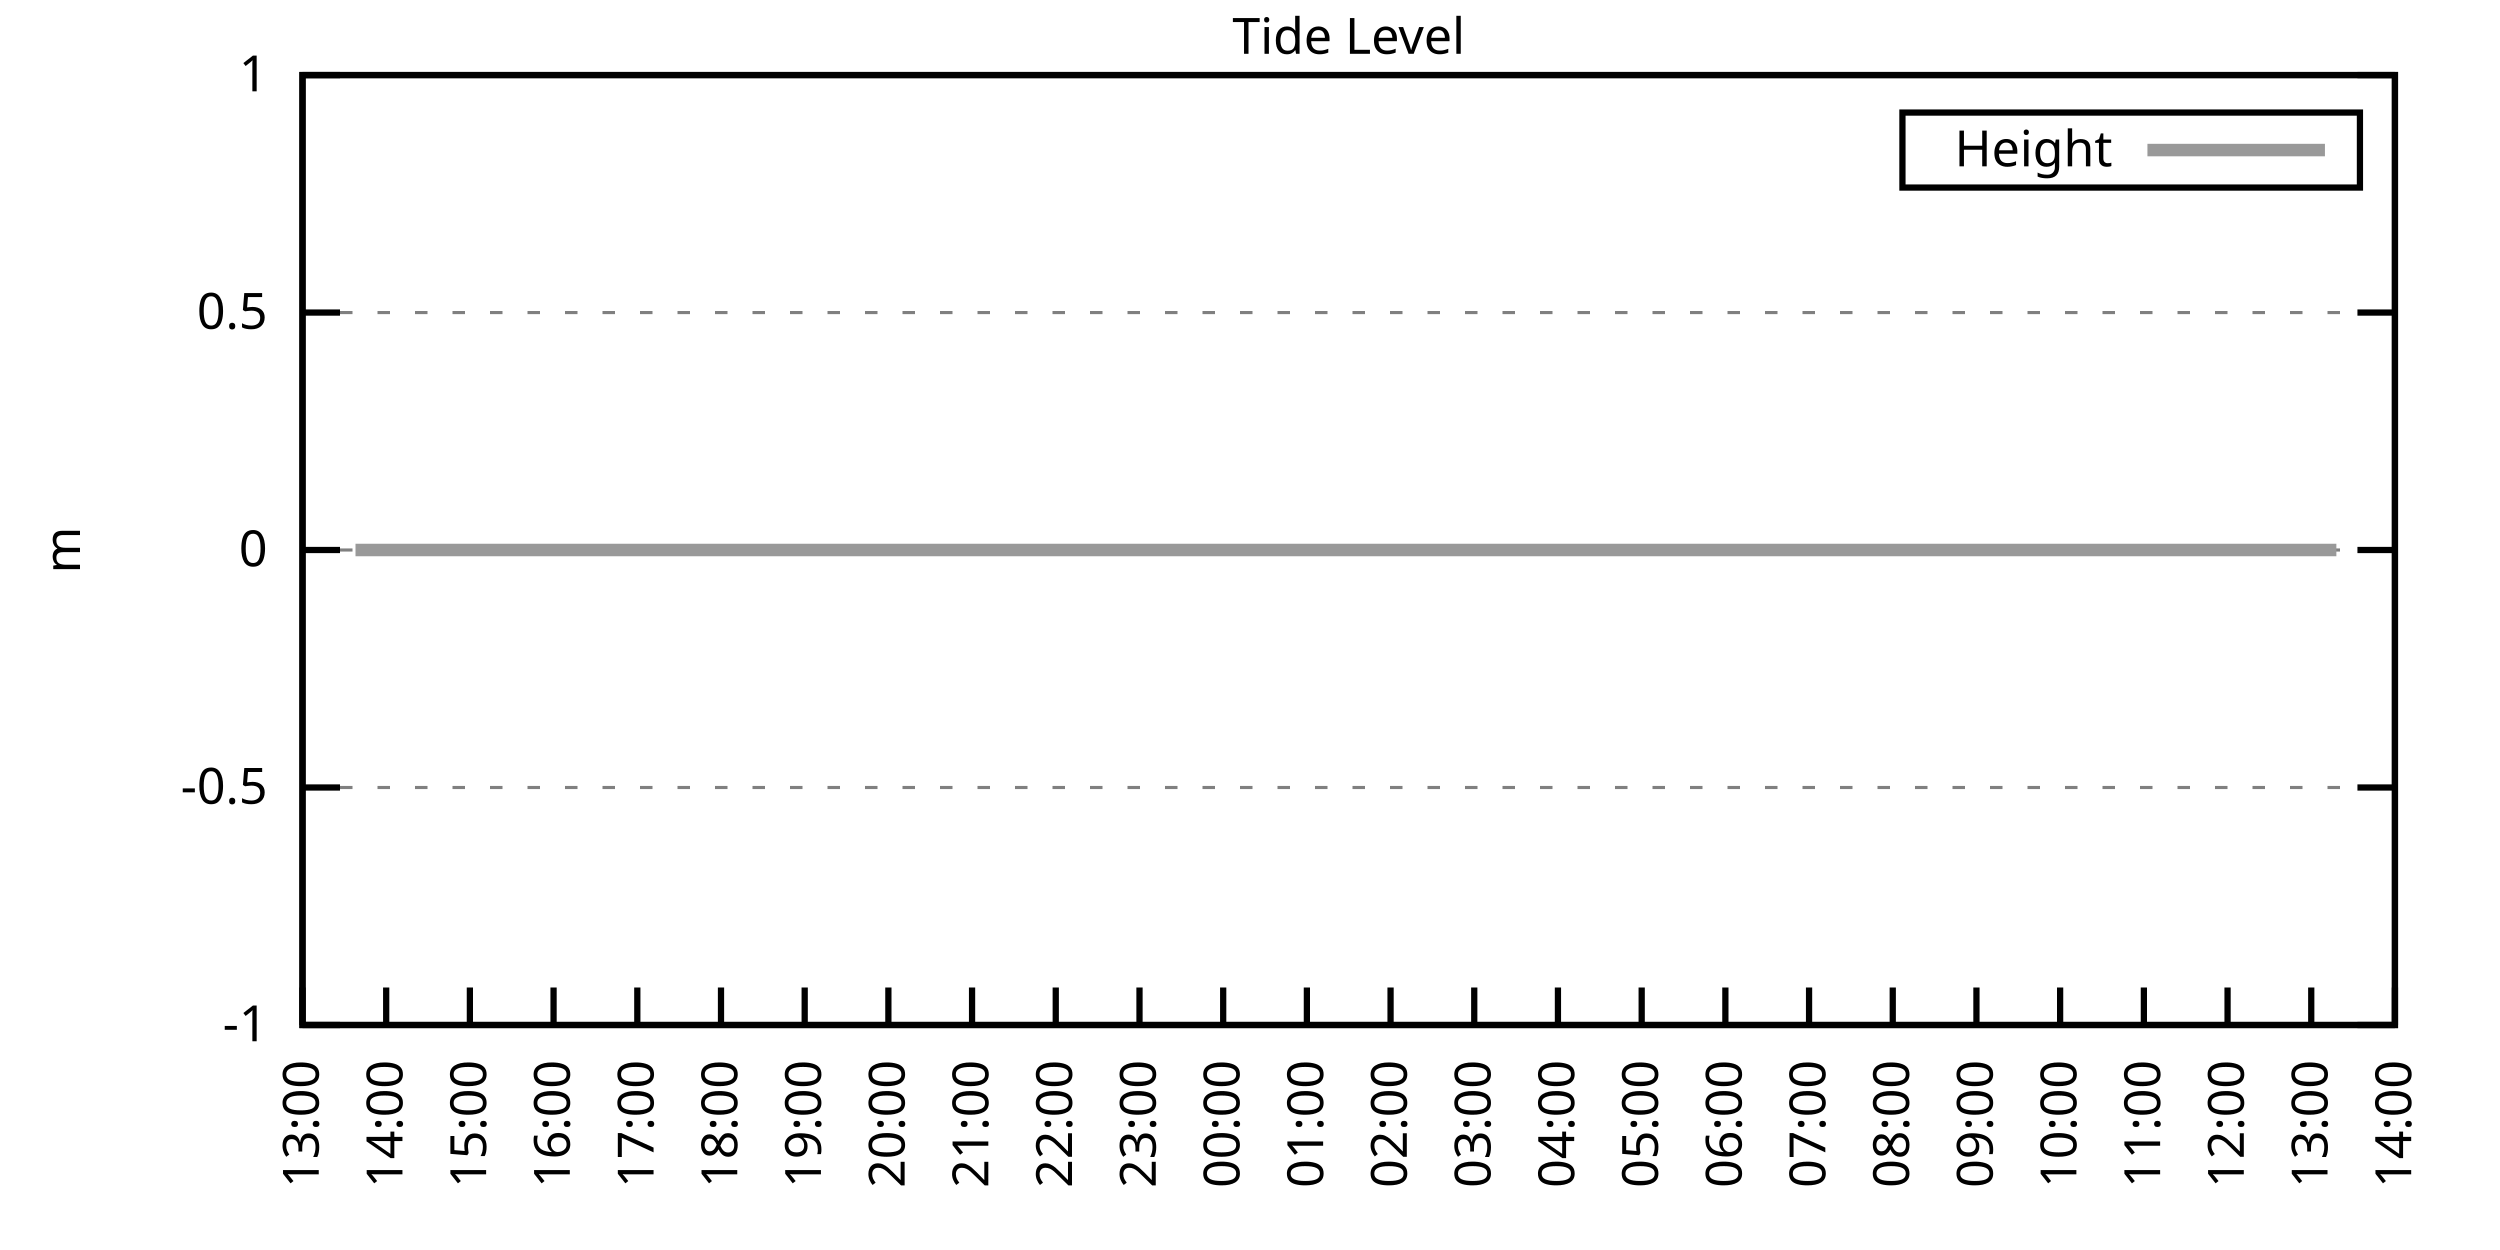
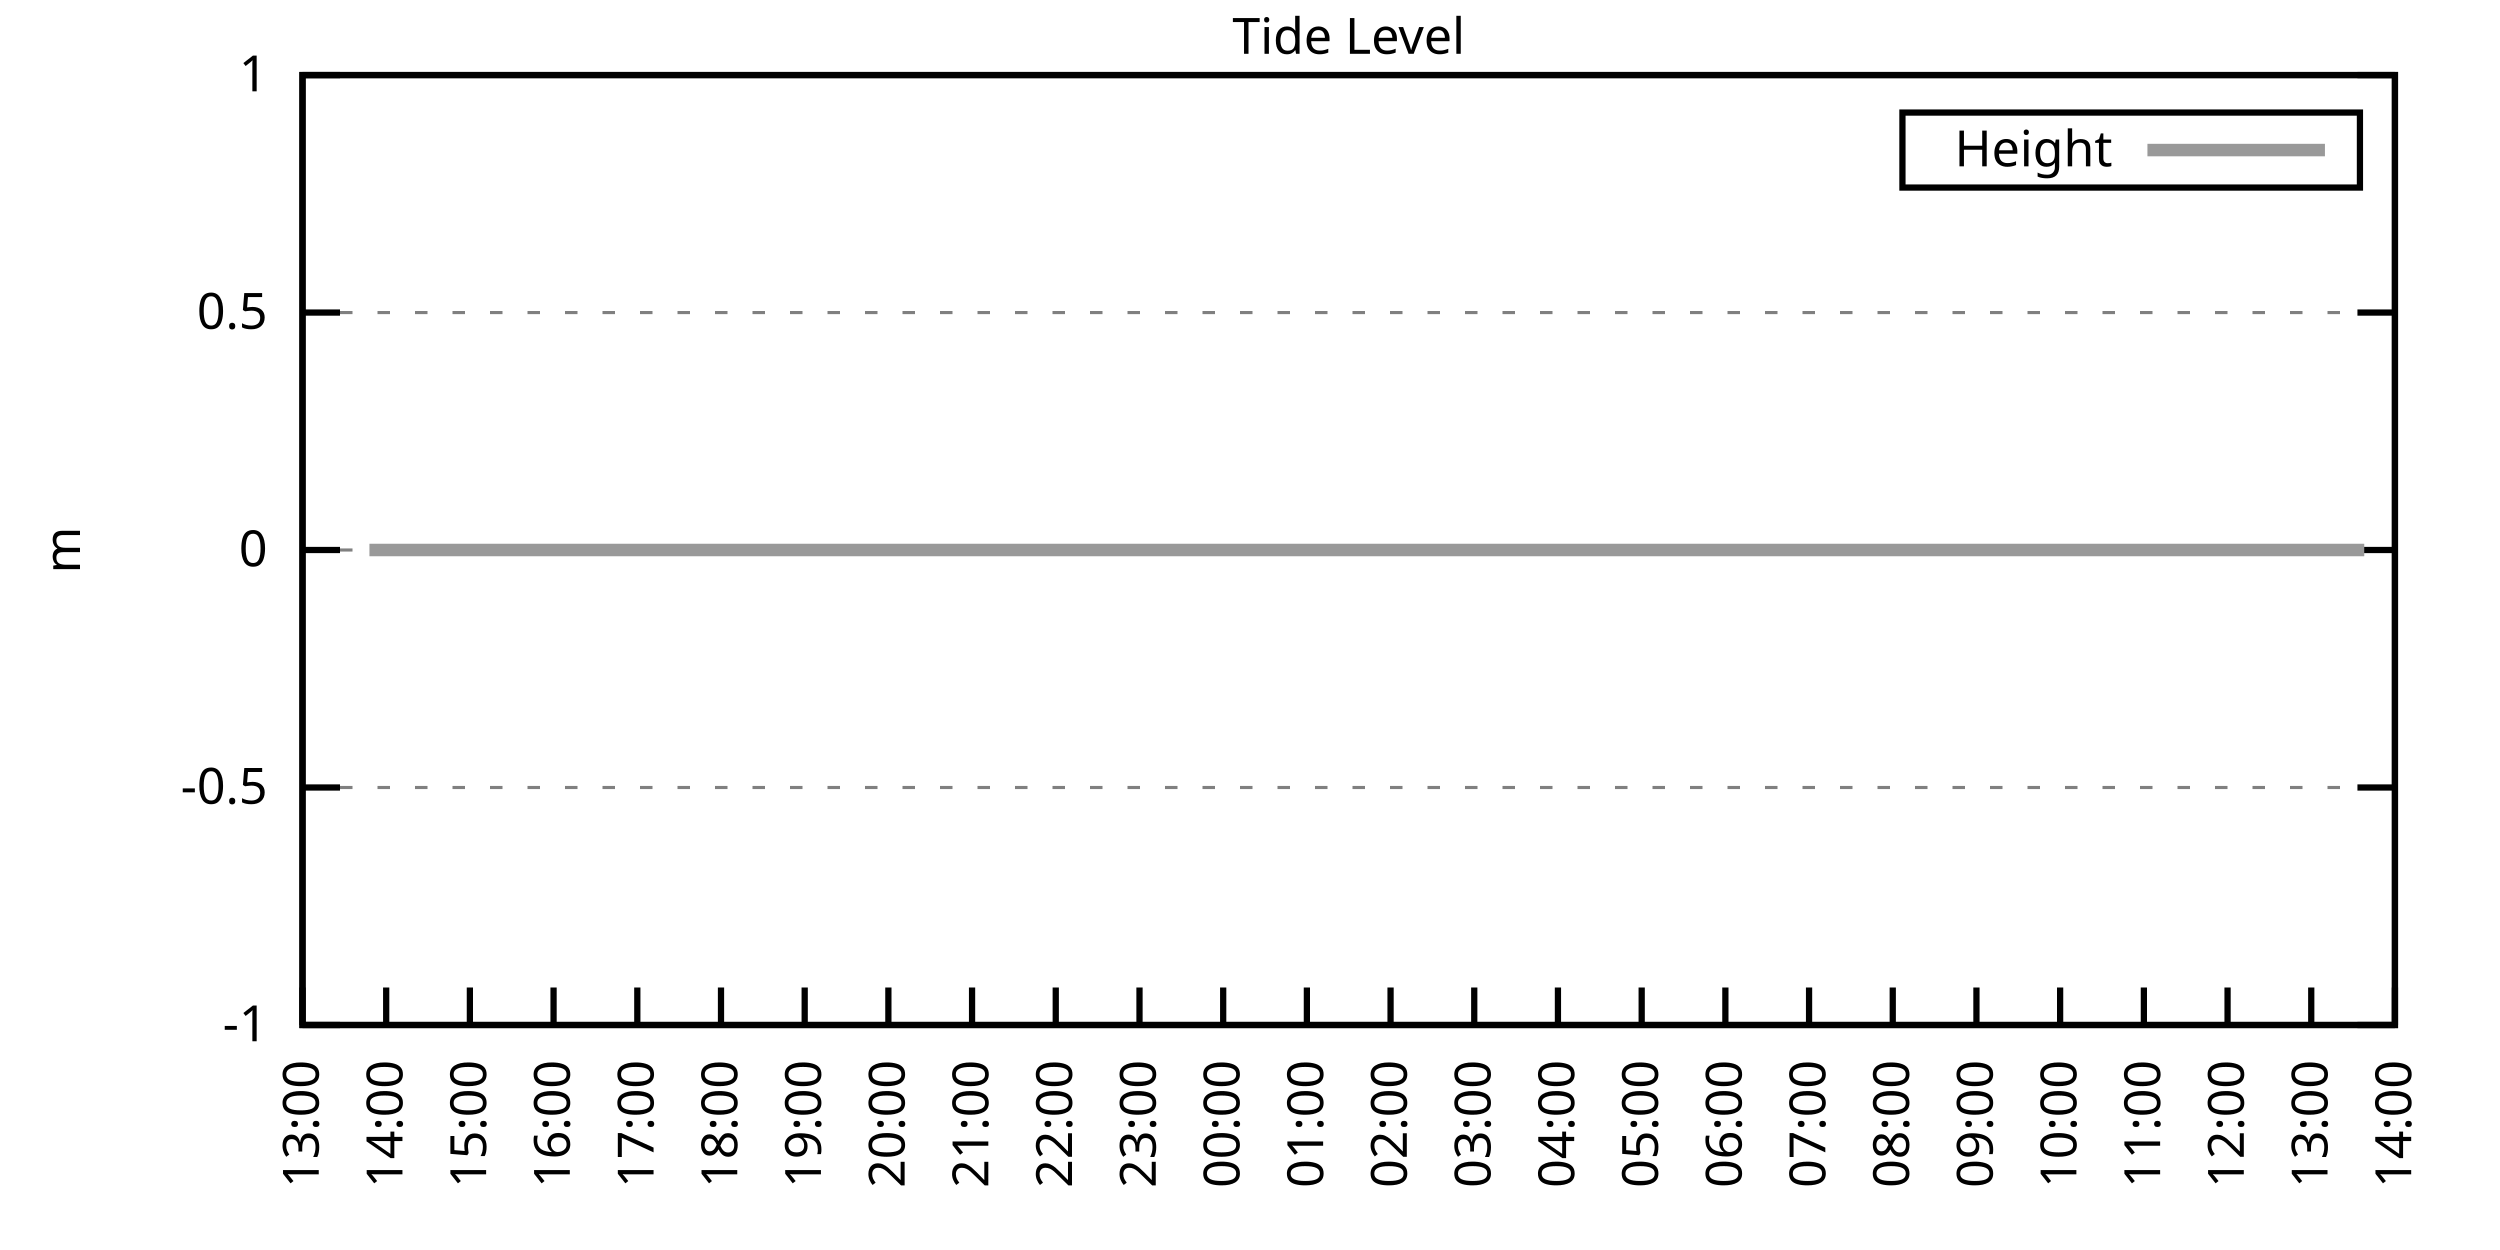
<svg xmlns="http://www.w3.org/2000/svg" xmlns:xlink="http://www.w3.org/1999/xlink" width="400" height="200" viewBox="0 0 400 200">
  <g id="gnuplot_canvas">
    <rect x="0" y="0" width="400" height="200" fill="none" />
    <defs>
      <circle id="gpDot" r="0.5" stroke-width="0.5" stroke="currentColor" />
      <path id="gpPt0" stroke-width="0.333" stroke="currentColor" d="M-1,0 h2 M0,-1 v2" />
      <path id="gpPt1" stroke-width="0.333" stroke="currentColor" d="M-1,-1 L1,1 M1,-1 L-1,1" />
      <path id="gpPt2" stroke-width="0.333" stroke="currentColor" d="M-1,0 L1,0 M0,-1 L0,1 M-1,-1 L1,1 M-1,1 L1,-1" />
      <rect id="gpPt3" stroke-width="0.333" stroke="currentColor" x="-1" y="-1" width="2" height="2" />
      <rect id="gpPt4" stroke-width="0.333" stroke="currentColor" fill="currentColor" x="-1" y="-1" width="2" height="2" />
      <circle id="gpPt5" stroke-width="0.333" stroke="currentColor" cx="0" cy="0" r="1" />
      <use xlink:href="#gpPt5" id="gpPt6" fill="currentColor" stroke="none" />
      <path id="gpPt7" stroke-width="0.333" stroke="currentColor" d="M0,-1.33 L-1.33,0.67 L1.33,0.67 z" />
      <use xlink:href="#gpPt7" id="gpPt8" fill="currentColor" stroke="none" />
      <use xlink:href="#gpPt7" id="gpPt9" stroke="currentColor" transform="rotate(180)" />
      <use xlink:href="#gpPt9" id="gpPt10" fill="currentColor" stroke="none" />
      <use xlink:href="#gpPt3" id="gpPt11" stroke="currentColor" transform="rotate(45)" />
      <use xlink:href="#gpPt11" id="gpPt12" fill="currentColor" stroke="none" />
      <path id="gpPt13" stroke-width="0.333" stroke="currentColor" d="M0,1.330 L1.265,0.411 L0.782,-1.067 L-0.782,-1.076 L-1.265,0.411 z" />
      <use xlink:href="#gpPt13" id="gpPt14" fill="currentColor" stroke="none" />
      <filter id="textbox" filterUnits="objectBoundingBox" x="0" y="0" height="1" width="1">
        <feFlood flood-color="white" flood-opacity="1" result="bgnd" />
        <feComposite in="SourceGraphic" in2="bgnd" operator="atop" />
      </filter>
      <filter id="greybox" filterUnits="objectBoundingBox" x="0" y="0" height="1" width="1">
        <feFlood flood-color="lightgrey" flood-opacity="1" result="grey" />
        <feComposite in="SourceGraphic" in2="grey" operator="atop" />
      </filter>
    </defs>
    <g fill="none" color="white" stroke="currentColor" stroke-width="1.00" stroke-linecap="butt" stroke-linejoin="miter">
</g>
    <g fill="none" color="black" stroke="currentColor" stroke-width="1.00" stroke-linecap="butt" stroke-linejoin="miter">
      <g stroke="none" shape-rendering="crispEdges">
        <polygon fill="rgb(255, 255, 255)" points="48.40,164.00 383.18,164.00 383.18,12.02 48.40,12.02 " />
      </g>
    </g>
    <g fill="none" color="black" stroke="currentColor" stroke-width="1.00" stroke-linecap="butt" stroke-linejoin="miter">
</g>
    <g fill="none" color="black" stroke="black" stroke-width="0.50" stroke-linecap="butt" stroke-linejoin="miter">
</g>
    <g fill="none" color="gray" stroke="currentColor" stroke-width="0.50" stroke-linecap="butt" stroke-linejoin="miter">
      <path stroke="gray" stroke-dasharray="2,4" class="gridline" d="M48.40,164.00 L383.19,164.00  " />
    </g>
    <g fill="none" color="gray" stroke="gray" stroke-width="1.00" stroke-linecap="butt" stroke-linejoin="miter">
</g>
    <g fill="none" color="black" stroke="currentColor" stroke-width="1.00" stroke-linecap="butt" stroke-linejoin="miter">
      <path stroke="black" d="M48.40,164.00 L54.40,164.00 M383.19,164.00 L377.19,164.00  " />
      <g transform="translate(42.80,166.60)" stroke="none" fill="black" font-family="Sans" font-size="8.00" text-anchor="end">
        <text>
          <tspan font-family="Sans">-1</tspan>
        </text>
      </g>
    </g>
    <g fill="none" color="black" stroke="currentColor" stroke-width="1.00" stroke-linecap="butt" stroke-linejoin="miter">
</g>
    <g fill="none" color="black" stroke="black" stroke-width="0.50" stroke-linecap="butt" stroke-linejoin="miter">
</g>
    <g fill="none" color="gray" stroke="currentColor" stroke-width="0.50" stroke-linecap="butt" stroke-linejoin="miter">
      <path stroke="gray" stroke-dasharray="2,4" class="gridline" d="M48.40,126.00 L383.19,126.00  " />
    </g>
    <g fill="none" color="gray" stroke="gray" stroke-width="1.00" stroke-linecap="butt" stroke-linejoin="miter">
</g>
    <g fill="none" color="black" stroke="currentColor" stroke-width="1.00" stroke-linecap="butt" stroke-linejoin="miter">
      <path stroke="black" d="M48.40,126.00 L54.40,126.00 M383.19,126.00 L377.19,126.00  " />
      <g transform="translate(42.80,128.60)" stroke="none" fill="black" font-family="Sans" font-size="8.00" text-anchor="end">
        <text>
          <tspan font-family="Sans">-0.5</tspan>
        </text>
      </g>
    </g>
    <g fill="none" color="black" stroke="currentColor" stroke-width="1.00" stroke-linecap="butt" stroke-linejoin="miter">
</g>
    <g fill="none" color="black" stroke="black" stroke-width="0.50" stroke-linecap="butt" stroke-linejoin="miter">
</g>
    <g fill="none" color="gray" stroke="currentColor" stroke-width="0.50" stroke-linecap="butt" stroke-linejoin="miter">
      <path stroke="gray" stroke-dasharray="2,4" class="gridline" d="M48.40,88.00 L383.19,88.00  " />
    </g>
    <g fill="none" color="gray" stroke="gray" stroke-width="1.00" stroke-linecap="butt" stroke-linejoin="miter">
</g>
    <g fill="none" color="black" stroke="currentColor" stroke-width="1.00" stroke-linecap="butt" stroke-linejoin="miter">
      <path stroke="black" d="M48.40,88.00 L54.40,88.00 M383.19,88.00 L377.19,88.00  " />
      <g transform="translate(42.80,90.60)" stroke="none" fill="black" font-family="Sans" font-size="8.00" text-anchor="end">
        <text>
          <tspan font-family="Sans"> 0</tspan>
        </text>
      </g>
    </g>
    <g fill="none" color="black" stroke="currentColor" stroke-width="1.00" stroke-linecap="butt" stroke-linejoin="miter">
</g>
    <g fill="none" color="black" stroke="black" stroke-width="0.50" stroke-linecap="butt" stroke-linejoin="miter">
</g>
    <g fill="none" color="gray" stroke="currentColor" stroke-width="0.50" stroke-linecap="butt" stroke-linejoin="miter">
      <path stroke="gray" stroke-dasharray="2,4" class="gridline" d="M48.40,50.01 L383.19,50.01  " />
    </g>
    <g fill="none" color="gray" stroke="gray" stroke-width="1.00" stroke-linecap="butt" stroke-linejoin="miter">
</g>
    <g fill="none" color="black" stroke="currentColor" stroke-width="1.00" stroke-linecap="butt" stroke-linejoin="miter">
      <path stroke="black" d="M48.40,50.01 L54.40,50.01 M383.19,50.01 L377.19,50.01  " />
      <g transform="translate(42.80,52.61)" stroke="none" fill="black" font-family="Sans" font-size="8.00" text-anchor="end">
        <text>
          <tspan font-family="Sans"> 0.5</tspan>
        </text>
      </g>
    </g>
    <g fill="none" color="black" stroke="currentColor" stroke-width="1.00" stroke-linecap="butt" stroke-linejoin="miter">
</g>
    <g fill="none" color="black" stroke="black" stroke-width="0.50" stroke-linecap="butt" stroke-linejoin="miter">
</g>
    <g fill="none" color="gray" stroke="currentColor" stroke-width="0.50" stroke-linecap="butt" stroke-linejoin="miter">
      <path stroke="gray" stroke-dasharray="2,4" class="gridline" d="M48.40,12.01 L383.19,12.01  " />
    </g>
    <g fill="none" color="gray" stroke="gray" stroke-width="1.00" stroke-linecap="butt" stroke-linejoin="miter">
</g>
    <g fill="none" color="black" stroke="currentColor" stroke-width="1.00" stroke-linecap="butt" stroke-linejoin="miter">
      <path stroke="black" d="M48.40,12.01 L54.40,12.01 M383.19,12.01 L377.19,12.01  " />
      <g transform="translate(42.80,14.61)" stroke="none" fill="black" font-family="Sans" font-size="8.00" text-anchor="end">
        <text>
          <tspan font-family="Sans"> 1</tspan>
        </text>
      </g>
    </g>
    <g fill="none" color="black" stroke="currentColor" stroke-width="1.00" stroke-linecap="butt" stroke-linejoin="miter">
      <path stroke="black" d="M48.40,164.00 L48.40,158.00  " />
      <g transform="translate(51.00,169.60) rotate(270.00)" stroke="none" fill="black" font-family="Sans" font-size="8.00" text-anchor="end">
        <text>
          <tspan font-family="Sans">13:00</tspan>
        </text>
      </g>
    </g>
    <g fill="none" color="black" stroke="currentColor" stroke-width="1.00" stroke-linecap="butt" stroke-linejoin="miter">
      <path stroke="black" d="M61.79,164.00 L61.79,158.00  " />
      <g transform="translate(64.39,169.60) rotate(270.00)" stroke="none" fill="black" font-family="Sans" font-size="8.00" text-anchor="end">
        <text>
          <tspan font-family="Sans">14:00</tspan>
        </text>
      </g>
    </g>
    <g fill="none" color="black" stroke="currentColor" stroke-width="1.00" stroke-linecap="butt" stroke-linejoin="miter">
      <path stroke="black" d="M75.18,164.00 L75.18,158.00  " />
      <g transform="translate(77.78,169.60) rotate(270.00)" stroke="none" fill="black" font-family="Sans" font-size="8.00" text-anchor="end">
        <text>
          <tspan font-family="Sans">15:00</tspan>
        </text>
      </g>
    </g>
    <g fill="none" color="black" stroke="currentColor" stroke-width="1.00" stroke-linecap="butt" stroke-linejoin="miter">
      <path stroke="black" d="M88.57,164.00 L88.57,158.00  " />
      <g transform="translate(91.17,169.60) rotate(270.00)" stroke="none" fill="black" font-family="Sans" font-size="8.00" text-anchor="end">
        <text>
          <tspan font-family="Sans">16:00</tspan>
        </text>
      </g>
    </g>
    <g fill="none" color="black" stroke="currentColor" stroke-width="1.00" stroke-linecap="butt" stroke-linejoin="miter">
      <path stroke="black" d="M101.97,164.00 L101.97,158.00  " />
      <g transform="translate(104.57,169.60) rotate(270.00)" stroke="none" fill="black" font-family="Sans" font-size="8.00" text-anchor="end">
        <text>
          <tspan font-family="Sans">17:00</tspan>
        </text>
      </g>
    </g>
    <g fill="none" color="black" stroke="currentColor" stroke-width="1.00" stroke-linecap="butt" stroke-linejoin="miter">
      <path stroke="black" d="M115.36,164.00 L115.36,158.00  " />
      <g transform="translate(117.96,169.60) rotate(270.00)" stroke="none" fill="black" font-family="Sans" font-size="8.00" text-anchor="end">
        <text>
          <tspan font-family="Sans">18:00</tspan>
        </text>
      </g>
    </g>
    <g fill="none" color="black" stroke="currentColor" stroke-width="1.00" stroke-linecap="butt" stroke-linejoin="miter">
      <path stroke="black" d="M128.75,164.00 L128.75,158.00  " />
      <g transform="translate(131.35,169.60) rotate(270.00)" stroke="none" fill="black" font-family="Sans" font-size="8.00" text-anchor="end">
        <text>
          <tspan font-family="Sans">19:00</tspan>
        </text>
      </g>
    </g>
    <g fill="none" color="black" stroke="currentColor" stroke-width="1.00" stroke-linecap="butt" stroke-linejoin="miter">
      <path stroke="black" d="M142.14,164.00 L142.14,158.00  " />
      <g transform="translate(144.74,169.60) rotate(270.00)" stroke="none" fill="black" font-family="Sans" font-size="8.00" text-anchor="end">
        <text>
          <tspan font-family="Sans">20:00</tspan>
        </text>
      </g>
    </g>
    <g fill="none" color="black" stroke="currentColor" stroke-width="1.00" stroke-linecap="butt" stroke-linejoin="miter">
      <path stroke="black" d="M155.53,164.00 L155.53,158.00  " />
      <g transform="translate(158.13,169.60) rotate(270.00)" stroke="none" fill="black" font-family="Sans" font-size="8.00" text-anchor="end">
        <text>
          <tspan font-family="Sans">21:00</tspan>
        </text>
      </g>
    </g>
    <g fill="none" color="black" stroke="currentColor" stroke-width="1.00" stroke-linecap="butt" stroke-linejoin="miter">
      <path stroke="black" d="M168.92,164.00 L168.92,158.00  " />
      <g transform="translate(171.52,169.60) rotate(270.00)" stroke="none" fill="black" font-family="Sans" font-size="8.00" text-anchor="end">
        <text>
          <tspan font-family="Sans">22:00</tspan>
        </text>
      </g>
    </g>
    <g fill="none" color="black" stroke="currentColor" stroke-width="1.00" stroke-linecap="butt" stroke-linejoin="miter">
      <path stroke="black" d="M182.32,164.00 L182.32,158.00  " />
      <g transform="translate(184.92,169.60) rotate(270.00)" stroke="none" fill="black" font-family="Sans" font-size="8.00" text-anchor="end">
        <text>
          <tspan font-family="Sans">23:00</tspan>
        </text>
      </g>
    </g>
    <g fill="none" color="black" stroke="currentColor" stroke-width="1.00" stroke-linecap="butt" stroke-linejoin="miter">
      <path stroke="black" d="M195.71,164.00 L195.71,158.00  " />
      <g transform="translate(198.31,169.60) rotate(270.00)" stroke="none" fill="black" font-family="Sans" font-size="8.00" text-anchor="end">
        <text>
          <tspan font-family="Sans">00:00</tspan>
        </text>
      </g>
    </g>
    <g fill="none" color="black" stroke="currentColor" stroke-width="1.00" stroke-linecap="butt" stroke-linejoin="miter">
      <path stroke="black" d="M209.10,164.00 L209.10,158.00  " />
      <g transform="translate(211.70,169.60) rotate(270.00)" stroke="none" fill="black" font-family="Sans" font-size="8.00" text-anchor="end">
        <text>
          <tspan font-family="Sans">01:00</tspan>
        </text>
      </g>
    </g>
    <g fill="none" color="black" stroke="currentColor" stroke-width="1.00" stroke-linecap="butt" stroke-linejoin="miter">
      <path stroke="black" d="M222.49,164.00 L222.49,158.00  " />
      <g transform="translate(225.09,169.60) rotate(270.00)" stroke="none" fill="black" font-family="Sans" font-size="8.00" text-anchor="end">
        <text>
          <tspan font-family="Sans">02:00</tspan>
        </text>
      </g>
    </g>
    <g fill="none" color="black" stroke="currentColor" stroke-width="1.00" stroke-linecap="butt" stroke-linejoin="miter">
      <path stroke="black" d="M235.88,164.00 L235.88,158.00  " />
      <g transform="translate(238.48,169.60) rotate(270.00)" stroke="none" fill="black" font-family="Sans" font-size="8.00" text-anchor="end">
        <text>
          <tspan font-family="Sans">03:00</tspan>
        </text>
      </g>
    </g>
    <g fill="none" color="black" stroke="currentColor" stroke-width="1.00" stroke-linecap="butt" stroke-linejoin="miter">
      <path stroke="black" d="M249.27,164.00 L249.27,158.00  " />
      <g transform="translate(251.87,169.60) rotate(270.00)" stroke="none" fill="black" font-family="Sans" font-size="8.00" text-anchor="end">
        <text>
          <tspan font-family="Sans">04:00</tspan>
        </text>
      </g>
    </g>
    <g fill="none" color="black" stroke="currentColor" stroke-width="1.00" stroke-linecap="butt" stroke-linejoin="miter">
      <path stroke="black" d="M262.67,164.00 L262.67,158.00  " />
      <g transform="translate(265.27,169.60) rotate(270.00)" stroke="none" fill="black" font-family="Sans" font-size="8.00" text-anchor="end">
        <text>
          <tspan font-family="Sans">05:00</tspan>
        </text>
      </g>
    </g>
    <g fill="none" color="black" stroke="currentColor" stroke-width="1.00" stroke-linecap="butt" stroke-linejoin="miter">
      <path stroke="black" d="M276.06,164.00 L276.06,158.00  " />
      <g transform="translate(278.66,169.60) rotate(270.00)" stroke="none" fill="black" font-family="Sans" font-size="8.00" text-anchor="end">
        <text>
          <tspan font-family="Sans">06:00</tspan>
        </text>
      </g>
    </g>
    <g fill="none" color="black" stroke="currentColor" stroke-width="1.00" stroke-linecap="butt" stroke-linejoin="miter">
      <path stroke="black" d="M289.45,164.00 L289.45,158.00  " />
      <g transform="translate(292.05,169.60) rotate(270.00)" stroke="none" fill="black" font-family="Sans" font-size="8.00" text-anchor="end">
        <text>
          <tspan font-family="Sans">07:00</tspan>
        </text>
      </g>
    </g>
    <g fill="none" color="black" stroke="currentColor" stroke-width="1.00" stroke-linecap="butt" stroke-linejoin="miter">
      <path stroke="black" d="M302.84,164.00 L302.84,158.00  " />
      <g transform="translate(305.44,169.60) rotate(270.00)" stroke="none" fill="black" font-family="Sans" font-size="8.00" text-anchor="end">
        <text>
          <tspan font-family="Sans">08:00</tspan>
        </text>
      </g>
    </g>
    <g fill="none" color="black" stroke="currentColor" stroke-width="1.00" stroke-linecap="butt" stroke-linejoin="miter">
      <path stroke="black" d="M316.23,164.00 L316.23,158.00  " />
      <g transform="translate(318.83,169.60) rotate(270.00)" stroke="none" fill="black" font-family="Sans" font-size="8.00" text-anchor="end">
        <text>
          <tspan font-family="Sans">09:00</tspan>
        </text>
      </g>
    </g>
    <g fill="none" color="black" stroke="currentColor" stroke-width="1.00" stroke-linecap="butt" stroke-linejoin="miter">
      <path stroke="black" d="M329.62,164.00 L329.62,158.00  " />
      <g transform="translate(332.22,169.60) rotate(270.00)" stroke="none" fill="black" font-family="Sans" font-size="8.00" text-anchor="end">
        <text>
          <tspan font-family="Sans">10:00</tspan>
        </text>
      </g>
    </g>
    <g fill="none" color="black" stroke="currentColor" stroke-width="1.00" stroke-linecap="butt" stroke-linejoin="miter">
      <path stroke="black" d="M343.02,164.00 L343.02,158.00  " />
      <g transform="translate(345.62,169.60) rotate(270.00)" stroke="none" fill="black" font-family="Sans" font-size="8.00" text-anchor="end">
        <text>
          <tspan font-family="Sans">11:00</tspan>
        </text>
      </g>
    </g>
    <g fill="none" color="black" stroke="currentColor" stroke-width="1.00" stroke-linecap="butt" stroke-linejoin="miter">
      <path stroke="black" d="M356.41,164.00 L356.41,158.00  " />
      <g transform="translate(359.01,169.60) rotate(270.00)" stroke="none" fill="black" font-family="Sans" font-size="8.00" text-anchor="end">
        <text>
          <tspan font-family="Sans">12:00</tspan>
        </text>
      </g>
    </g>
    <g fill="none" color="black" stroke="currentColor" stroke-width="1.00" stroke-linecap="butt" stroke-linejoin="miter">
      <path stroke="black" d="M369.80,164.00 L369.80,158.00  " />
      <g transform="translate(372.40,169.60) rotate(270.00)" stroke="none" fill="black" font-family="Sans" font-size="8.00" text-anchor="end">
        <text>
          <tspan font-family="Sans">13:00</tspan>
        </text>
      </g>
    </g>
    <g fill="none" color="black" stroke="currentColor" stroke-width="1.00" stroke-linecap="butt" stroke-linejoin="miter">
      <path stroke="black" d="M383.19,164.00 L383.19,158.00  " />
      <g transform="translate(385.79,169.60) rotate(270.00)" stroke="none" fill="black" font-family="Sans" font-size="8.00" text-anchor="end">
        <text>
          <tspan font-family="Sans">14:00</tspan>
        </text>
      </g>
    </g>
    <g fill="none" color="black" stroke="currentColor" stroke-width="1.00" stroke-linecap="butt" stroke-linejoin="miter">
</g>
    <g fill="none" color="black" stroke="currentColor" stroke-width="1.00" stroke-linecap="butt" stroke-linejoin="miter">
      <path stroke="black" d="M48.40,12.01 L48.40,164.00 L383.19,164.00 L383.19,12.01 L48.40,12.01 Z  " />
    </g>
    <g fill="none" color="black" stroke="currentColor" stroke-width="1.00" stroke-linecap="butt" stroke-linejoin="miter">
</g>
    <g fill="none" color="black" stroke="currentColor" stroke-width="1.00" stroke-linecap="butt" stroke-linejoin="miter">
      <path stroke="black" d="M304.39,30.01 L304.39,18.01 L377.59,18.01 L377.59,30.01 L304.39,30.01 Z  " />
    </g>
    <g id="Tide_level_plot_1">
      <g fill="none" color="white" stroke="black" stroke-width="2.00" stroke-linecap="butt" stroke-linejoin="miter">
</g>
      <g fill="none" color="black" stroke="currentColor" stroke-width="2.00" stroke-linecap="butt" stroke-linejoin="miter">
        <g transform="translate(337.99,26.61)" stroke="none" fill="black" font-family="Sans" font-size="8.00" text-anchor="end">
          <text>
            <tspan font-family="Sans">Height</tspan>
          </text>
        </g>
      </g>
      <g fill="none" color="black" stroke="currentColor" stroke-width="2.00" stroke-linecap="butt" stroke-linejoin="miter">
-         <path stroke="rgb(153, 153, 153)" d="M343.59,24.01 L371.99,24.01 M56.88,88.00 L59.11,88.00 L61.35,88.00 L63.35,88.00 L65.81,88.00 L68.04,88.00   L70.50,88.00 L72.50,88.00 L74.74,88.00 L77.19,88.00 L79.20,88.00 L81.66,88.00 L83.66,88.00 L86.12,88.00   L88.13,88.00 L90.36,88.00 L92.82,88.00 L94.82,88.00 L97.06,88.00 L99.29,88.00 L101.74,88.00 L103.75,88.00   L105.98,88.00 L108.44,88.00 L110.45,88.00 L112.90,88.00 L114.69,88.00 L117.14,88.00 L119.15,88.00 L121.61,88.00   L123.84,88.00 L126.29,88.00 L128.30,88.00 L130.54,88.00 L132.77,88.00 L134.78,88.00 L137.23,88.00 L139.24,88.00   L141.69,88.00 L144.15,88.00 L146.38,88.00 L148.39,88.00 L150.85,88.00 L152.85,88.00 L155.31,88.00 L157.32,88.00   L159.77,88.00 L162.01,88.00 L164.01,88.00 L166.25,88.00 L168.70,88.00 L170.71,88.00 L172.94,88.00 L175.40,88.00   L177.41,88.00 L182.09,88.00 L184.10,88.00 L186.33,88.00 L188.57,88.00 L190.80,88.00 L193.25,88.00 L195.26,88.00   L197.49,88.00 L199.73,88.00 L202.18,88.00 L204.19,88.00 L206.20,88.00 L208.88,88.00 L210.66,88.00 L213.12,88.00   L215.35,88.00 L217.80,88.00 L220.04,88.00 L222.04,88.00 L224.28,88.00 L226.73,88.00 L228.96,88.00 L230.97,88.00   L233.20,88.00 L235.21,88.00 L237.67,88.00 L239.90,88.00 L242.13,88.00 L244.14,88.00 L246.82,88.00 L249.05,88.00   L251.06,88.00 L253.51,88.00 L255.75,88.00 L257.98,88.00 L259.99,88.00 L262.44,88.00 L264.67,88.00 L266.68,88.00   L268.92,88.00 L271.37,88.00 L273.60,88.00 L275.61,88.00 L278.07,88.00 L279.85,88.00 L282.31,88.00 L284.54,88.00   L286.99,88.00 L289.23,88.00 L291.23,88.00 L293.47,88.00 L295.92,88.00 L298.15,88.00 L299.94,88.00 L302.39,88.00   L304.63,88.00 L306.86,88.00 L308.87,88.00 L311.54,88.00 L313.55,88.00 L316.01,88.00 L318.02,88.00 L320.03,88.00   L322.70,88.00 L324.49,88.00 L326.95,88.00 L329.40,88.00 L331.19,88.00 L333.86,88.00 L335.65,88.00 L338.10,88.00   L340.34,88.00 L342.57,88.00 L344.58,88.00 L347.03,88.00 L349.26,88.00 L351.50,88.00 L353.95,88.00 L355.96,88.00   L358.42,88.00 L360.42,88.00 L362.88,88.00 L364.66,88.00 L367.12,88.00 L369.58,88.00 L371.36,88.00 L373.82,88.00    " />
+         <path stroke="rgb(153, 153, 153)" d="M343.59,24.01 L371.99,24.01 M59.11,88.00 L61.35,88.00 L63.35,88.00 L65.81,88.00 L68.04,88.00 L70.50,88.00   L72.50,88.00 L74.74,88.00 L77.19,88.00 L79.20,88.00 L81.66,88.00 L83.66,88.00 L86.12,88.00 L88.13,88.00   L90.36,88.00 L92.82,88.00 L94.82,88.00 L97.06,88.00 L99.29,88.00 L101.74,88.00 L103.75,88.00 L105.98,88.00   L108.44,88.00 L110.45,88.00 L112.90,88.00 L114.69,88.00 L117.14,88.00 L119.15,88.00 L121.61,88.00 L123.84,88.00   L126.29,88.00 L128.30,88.00 L130.54,88.00 L132.77,88.00 L134.78,88.00 L137.23,88.00 L139.24,88.00 L141.69,88.00   L144.15,88.00 L146.38,88.00 L148.39,88.00 L150.85,88.00 L152.85,88.00 L155.31,88.00 L157.32,88.00 L159.77,88.00   L162.01,88.00 L164.01,88.00 L166.25,88.00 L168.70,88.00 L170.71,88.00 L172.94,88.00 L175.40,88.00 L177.41,88.00   L182.09,88.00 L184.10,88.00 L186.33,88.00 L188.57,88.00 L190.80,88.00 L193.25,88.00 L195.26,88.00 L197.49,88.00   L199.73,88.00 L202.18,88.00 L204.19,88.00 L206.20,88.00 L208.88,88.00 L210.66,88.00 L213.12,88.00 L215.35,88.00   L217.80,88.00 L220.04,88.00 L222.04,88.00 L224.28,88.00 L226.73,88.00 L228.96,88.00 L230.97,88.00 L233.20,88.00   L235.21,88.00 L237.67,88.00 L239.90,88.00 L242.13,88.00 L244.14,88.00 L246.82,88.00 L249.05,88.00 L251.06,88.00   L253.51,88.00 L255.75,88.00 L257.98,88.00 L259.99,88.00 L262.44,88.00 L264.67,88.00 L266.68,88.00 L268.92,88.00   L271.37,88.00 L273.60,88.00 L275.61,88.00 L278.07,88.00 L279.85,88.00 L282.31,88.00 L284.54,88.00 L286.99,88.00   L289.23,88.00 L291.23,88.00 L293.47,88.00 L295.92,88.00 L298.15,88.00 L299.94,88.00 L302.39,88.00 L304.63,88.00   L306.86,88.00 L308.87,88.00 L311.54,88.00 L313.55,88.00 L316.01,88.00 L318.02,88.00 L320.03,88.00 L322.70,88.00   L324.49,88.00 L326.95,88.00 L329.40,88.00 L331.19,88.00 L333.86,88.00 L335.65,88.00 L338.10,88.00 L340.34,88.00   L342.57,88.00 L344.58,88.00 L347.03,88.00 L349.26,88.00 L351.50,88.00 L353.95,88.00 L355.96,88.00 L358.42,88.00   L360.42,88.00 L362.88,88.00 L364.66,88.00 L367.12,88.00 L369.58,88.00 L371.36,88.00 L373.82,88.00 L376.05,88.00   L378.28,88.00  " />
      </g>
    </g>
    <g fill="none" color="black" stroke="currentColor" stroke-width="2.00" stroke-linecap="butt" stroke-linejoin="miter">
</g>
    <g fill="none" color="black" stroke="black" stroke-width="1.00" stroke-linecap="butt" stroke-linejoin="miter">
</g>
    <g fill="none" color="black" stroke="currentColor" stroke-width="1.00" stroke-linecap="butt" stroke-linejoin="miter">
      <path stroke="black" d="M48.40,12.01 L48.40,164.00 L383.19,164.00 L383.19,12.01 L48.40,12.01 Z  " />
      <g transform="translate(12.80,88.01) rotate(270.00)" stroke="none" fill="black" font-family="Sans" font-size="8.00" text-anchor="middle">
        <text>
          <tspan font-family="Sans">m</tspan>
        </text>
      </g>
    </g>
    <g fill="none" color="black" stroke="currentColor" stroke-width="1.00" stroke-linecap="butt" stroke-linejoin="miter">
</g>
    <g fill="none" color="black" stroke="currentColor" stroke-width="1.00" stroke-linecap="butt" stroke-linejoin="miter">
      <g transform="translate(215.79,8.61)" stroke="none" fill="black" font-family="Sans" font-size="8.00" text-anchor="middle">
        <text>
          <tspan font-family="Sans">Tide Level</tspan>
        </text>
      </g>
    </g>
    <g fill="none" color="black" stroke="currentColor" stroke-width="1.00" stroke-linecap="butt" stroke-linejoin="miter">
</g>
  </g>
</svg>
